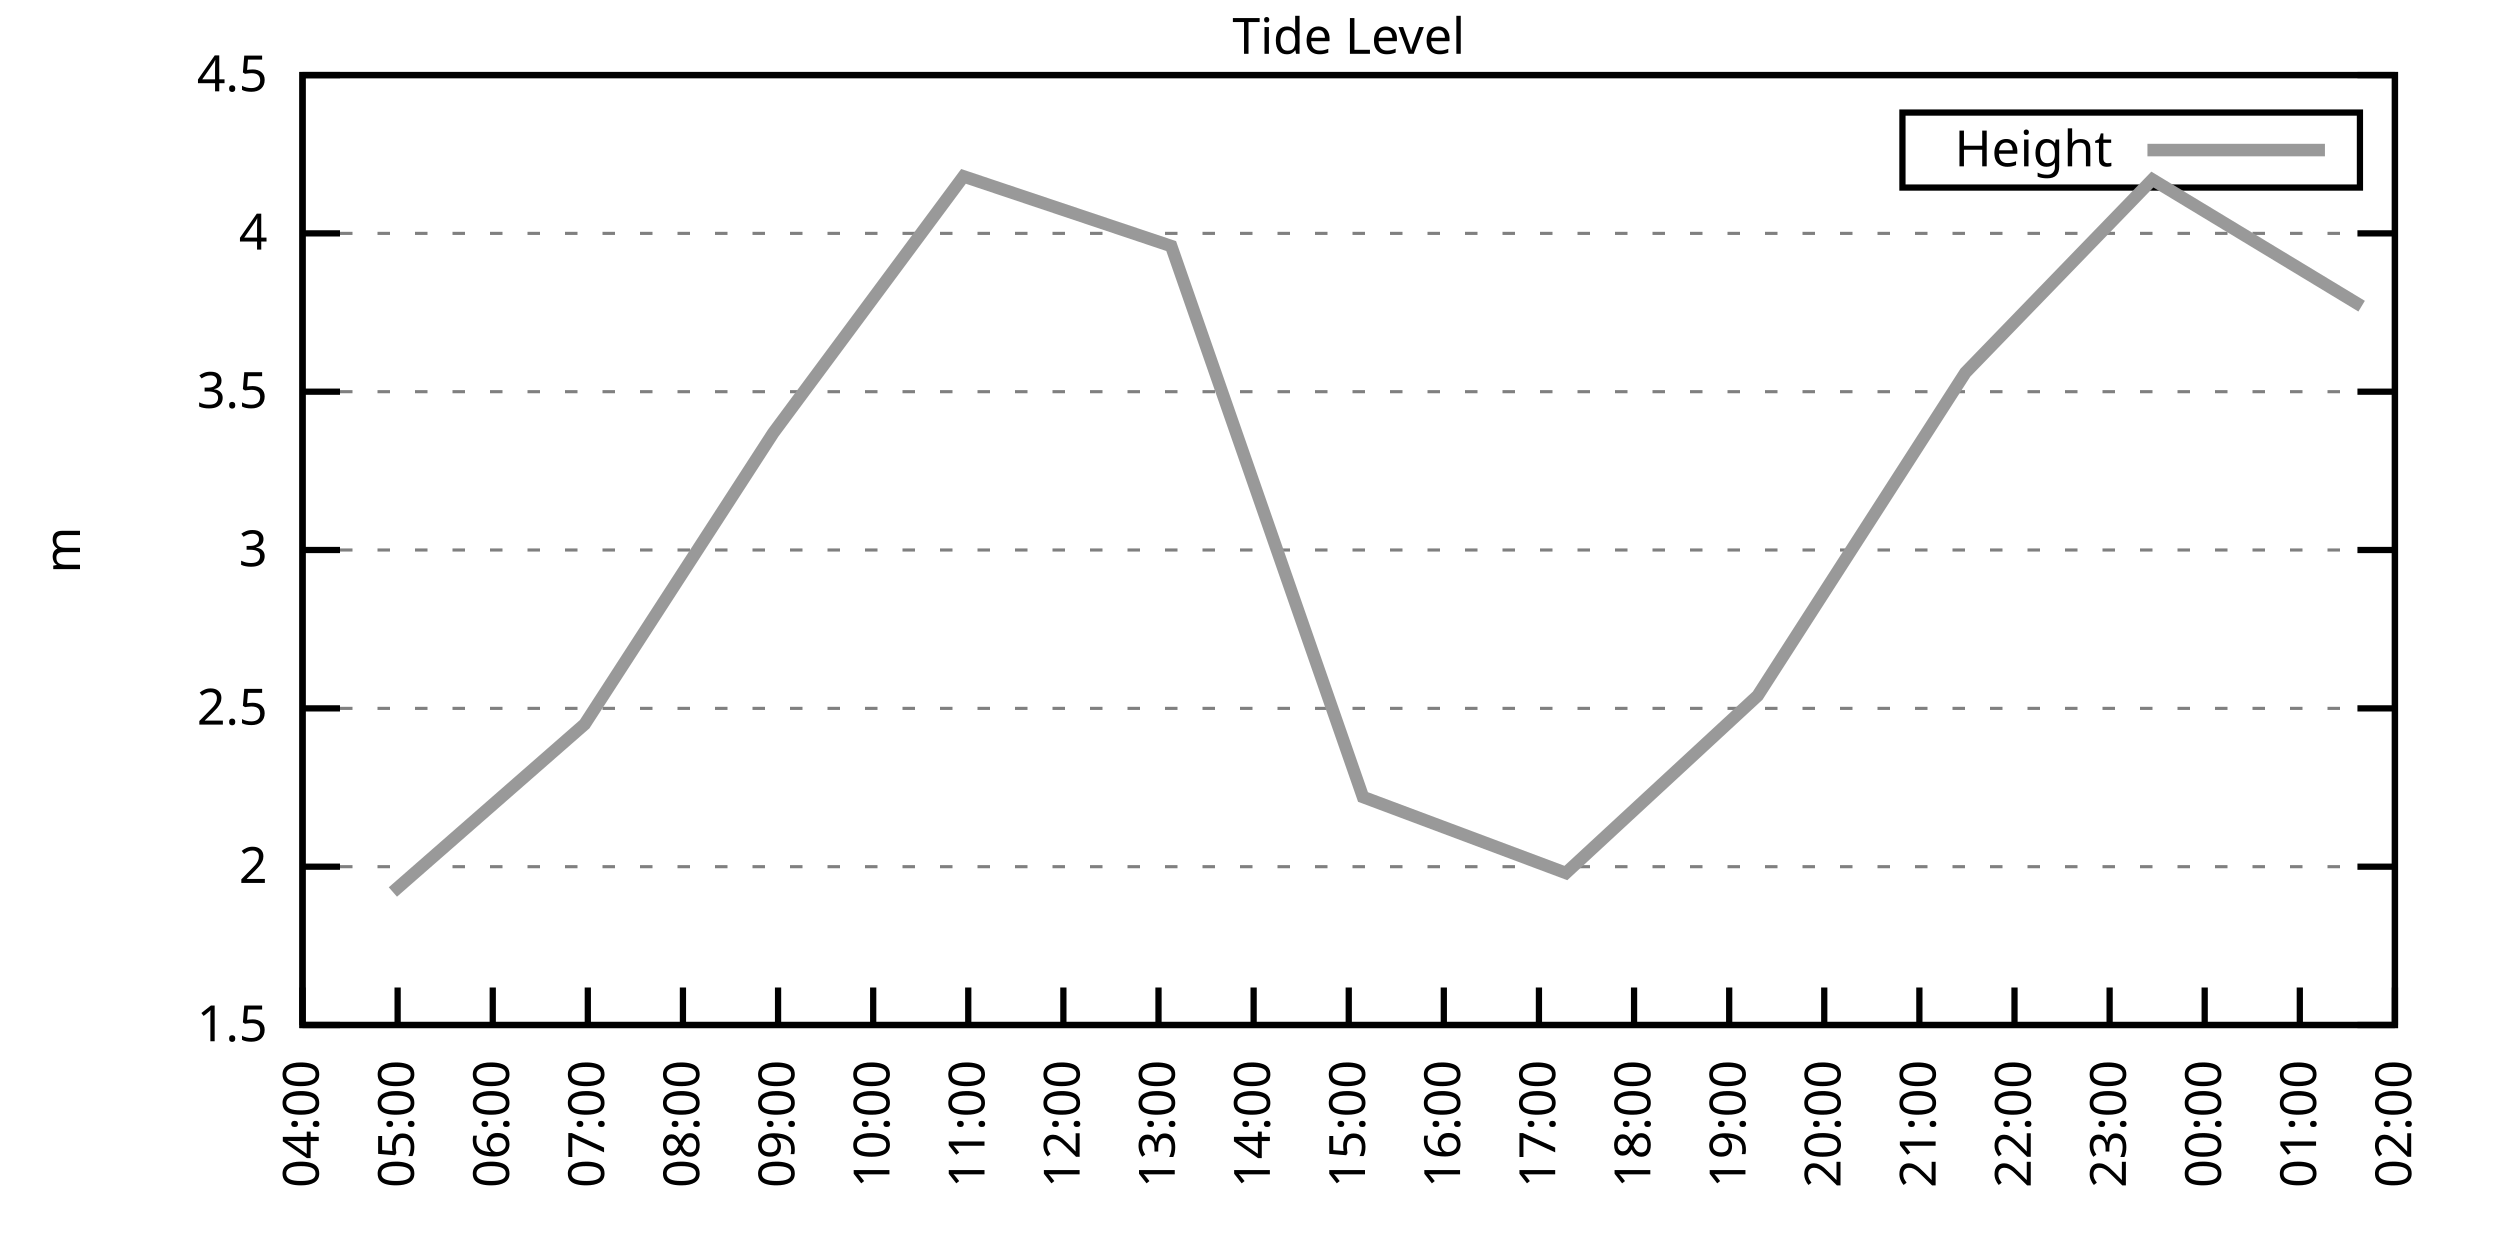
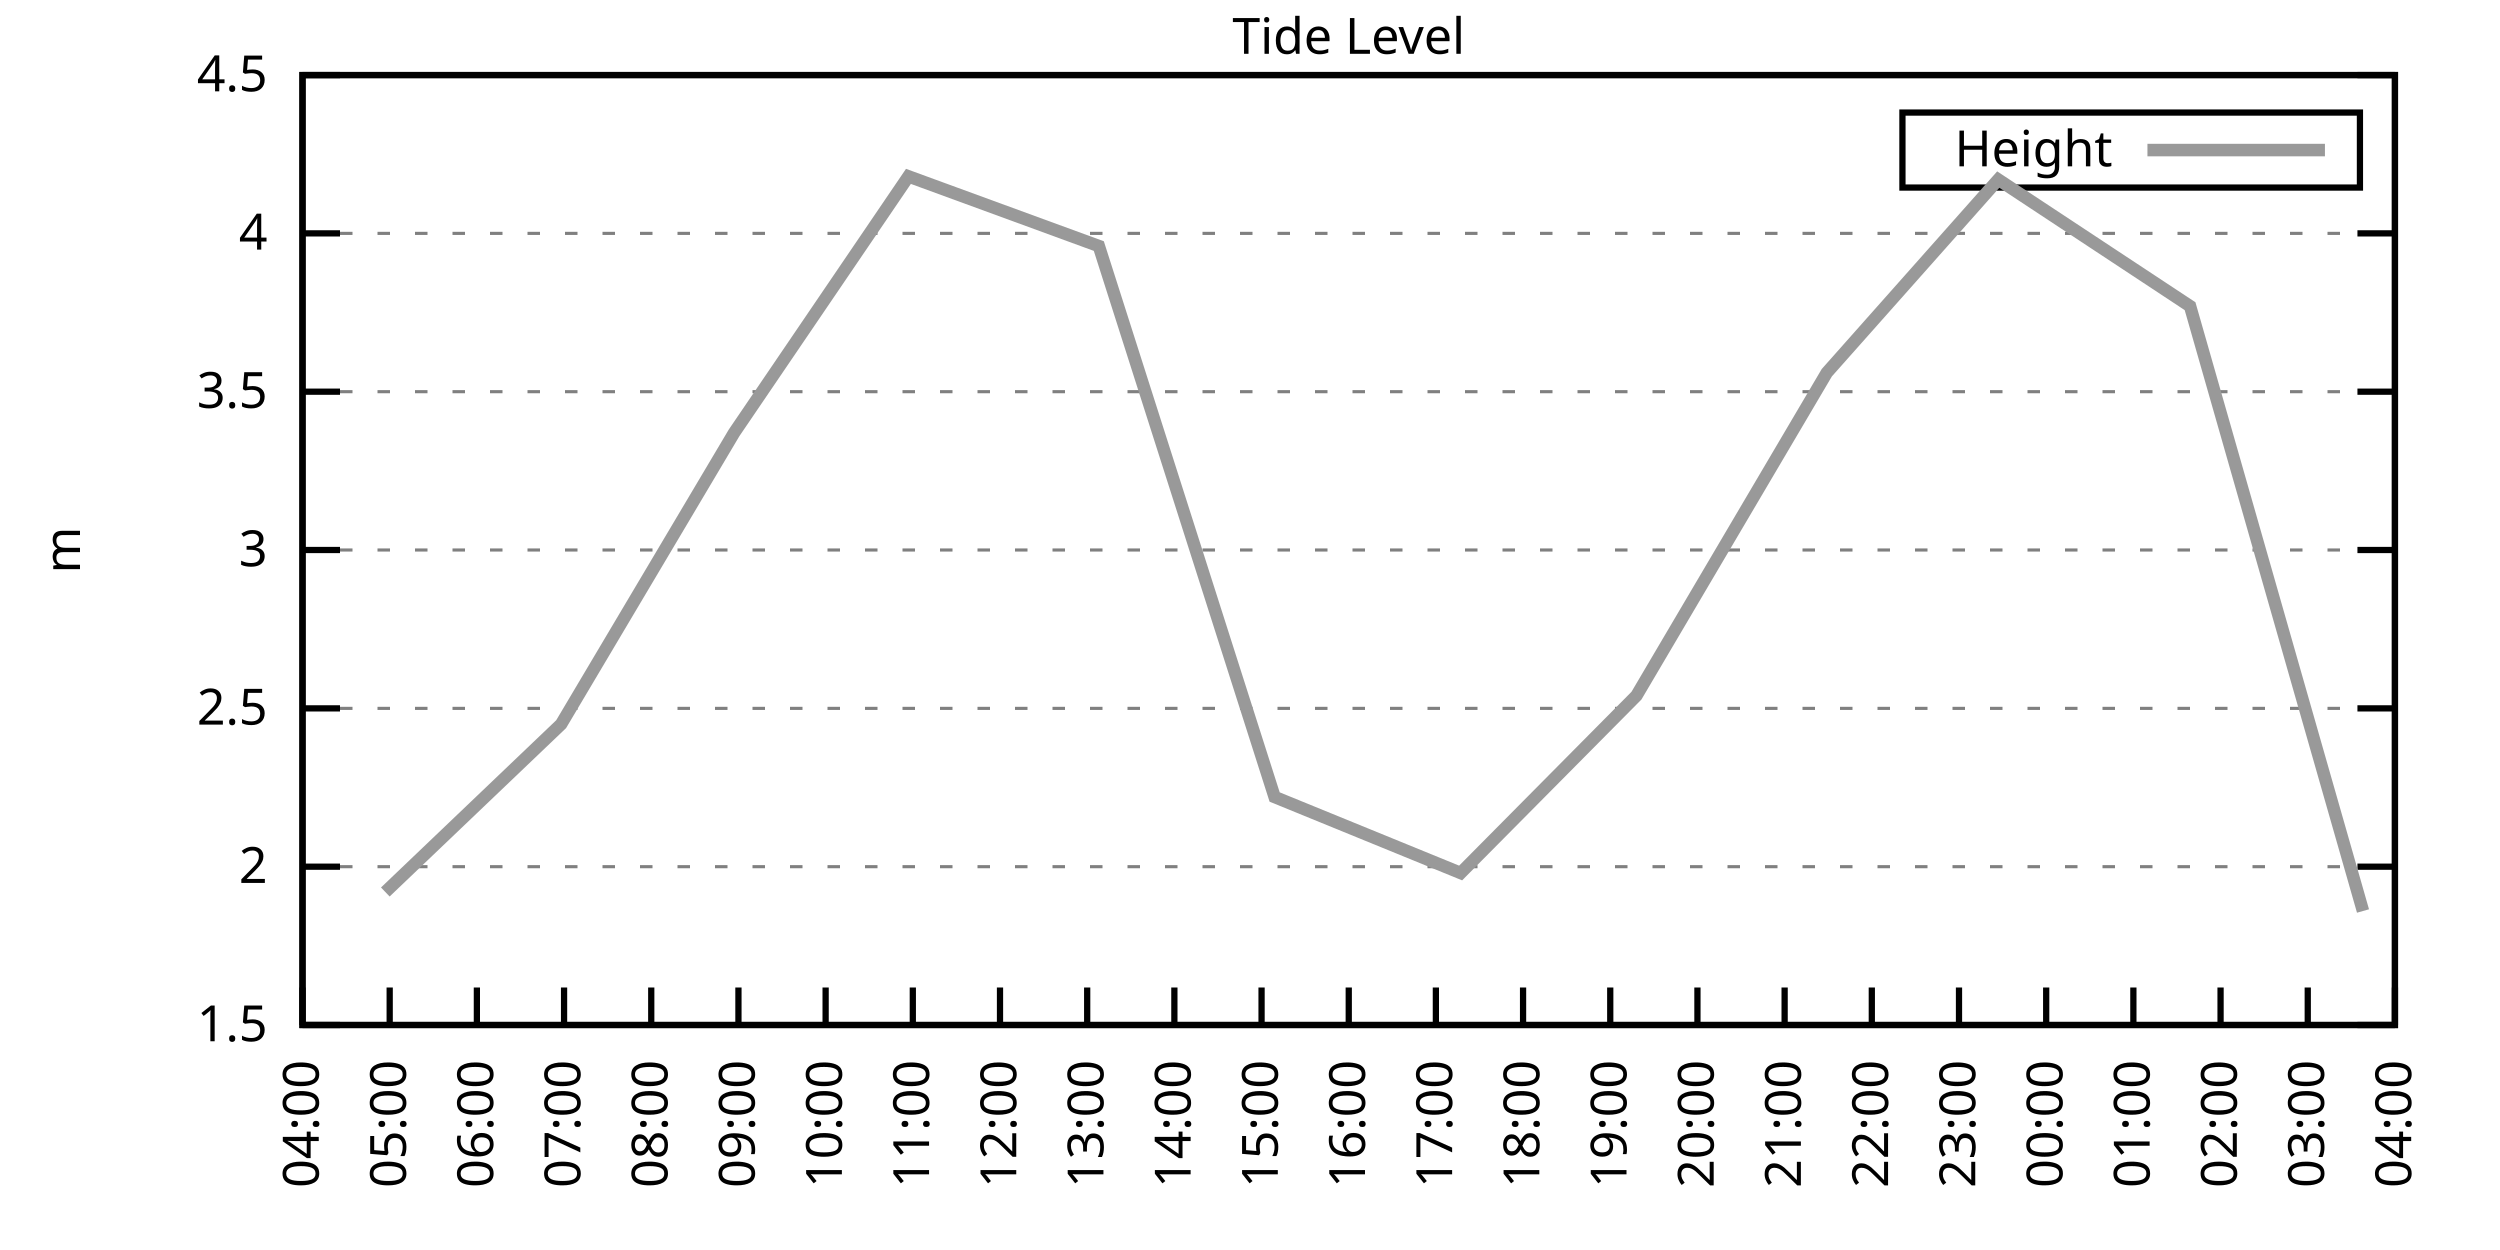
<svg xmlns="http://www.w3.org/2000/svg" xmlns:xlink="http://www.w3.org/1999/xlink" width="400" height="200" viewBox="0 0 400 200">
  <g id="gnuplot_canvas">
    <rect x="0" y="0" width="400" height="200" fill="none" />
    <defs>
      <circle id="gpDot" r="0.5" stroke-width="0.5" stroke="currentColor" />
      <path id="gpPt0" stroke-width="0.333" stroke="currentColor" d="M-1,0 h2 M0,-1 v2" />
      <path id="gpPt1" stroke-width="0.333" stroke="currentColor" d="M-1,-1 L1,1 M1,-1 L-1,1" />
      <path id="gpPt2" stroke-width="0.333" stroke="currentColor" d="M-1,0 L1,0 M0,-1 L0,1 M-1,-1 L1,1 M-1,1 L1,-1" />
      <rect id="gpPt3" stroke-width="0.333" stroke="currentColor" x="-1" y="-1" width="2" height="2" />
      <rect id="gpPt4" stroke-width="0.333" stroke="currentColor" fill="currentColor" x="-1" y="-1" width="2" height="2" />
      <circle id="gpPt5" stroke-width="0.333" stroke="currentColor" cx="0" cy="0" r="1" />
      <use xlink:href="#gpPt5" id="gpPt6" fill="currentColor" stroke="none" />
      <path id="gpPt7" stroke-width="0.333" stroke="currentColor" d="M0,-1.33 L-1.33,0.67 L1.33,0.67 z" />
      <use xlink:href="#gpPt7" id="gpPt8" fill="currentColor" stroke="none" />
      <use xlink:href="#gpPt7" id="gpPt9" stroke="currentColor" transform="rotate(180)" />
      <use xlink:href="#gpPt9" id="gpPt10" fill="currentColor" stroke="none" />
      <use xlink:href="#gpPt3" id="gpPt11" stroke="currentColor" transform="rotate(45)" />
      <use xlink:href="#gpPt11" id="gpPt12" fill="currentColor" stroke="none" />
      <path id="gpPt13" stroke-width="0.333" stroke="currentColor" d="M0,1.330 L1.265,0.411 L0.782,-1.067 L-0.782,-1.076 L-1.265,0.411 z" />
      <use xlink:href="#gpPt13" id="gpPt14" fill="currentColor" stroke="none" />
      <filter id="textbox" filterUnits="objectBoundingBox" x="0" y="0" height="1" width="1">
        <feFlood flood-color="white" flood-opacity="1" result="bgnd" />
        <feComposite in="SourceGraphic" in2="bgnd" operator="atop" />
      </filter>
      <filter id="greybox" filterUnits="objectBoundingBox" x="0" y="0" height="1" width="1">
        <feFlood flood-color="lightgrey" flood-opacity="1" result="grey" />
        <feComposite in="SourceGraphic" in2="grey" operator="atop" />
      </filter>
    </defs>
    <g fill="none" color="white" stroke="currentColor" stroke-width="1.00" stroke-linecap="butt" stroke-linejoin="miter">
</g>
    <g fill="none" color="black" stroke="currentColor" stroke-width="1.00" stroke-linecap="butt" stroke-linejoin="miter">
      <g stroke="none" shape-rendering="crispEdges">
        <polygon fill="rgb(255, 255, 255)" points="48.40,164.00 383.18,164.00 383.18,12.02 48.40,12.02 " />
      </g>
    </g>
    <g fill="none" color="black" stroke="currentColor" stroke-width="1.00" stroke-linecap="butt" stroke-linejoin="miter">
</g>
    <g fill="none" color="black" stroke="black" stroke-width="0.50" stroke-linecap="butt" stroke-linejoin="miter">
</g>
    <g fill="none" color="gray" stroke="currentColor" stroke-width="0.50" stroke-linecap="butt" stroke-linejoin="miter">
      <path stroke="gray" stroke-dasharray="2,4" class="gridline" d="M48.40,164.00 L383.19,164.00  " />
    </g>
    <g fill="none" color="gray" stroke="gray" stroke-width="1.00" stroke-linecap="butt" stroke-linejoin="miter">
</g>
    <g fill="none" color="black" stroke="currentColor" stroke-width="1.00" stroke-linecap="butt" stroke-linejoin="miter">
      <path stroke="black" d="M48.40,164.00 L54.40,164.00 M383.19,164.00 L377.19,164.00  " />
      <g transform="translate(42.80,166.60)" stroke="none" fill="black" font-family="Sans" font-size="8.00" text-anchor="end">
        <text>
          <tspan font-family="Sans"> 1.5</tspan>
        </text>
      </g>
    </g>
    <g fill="none" color="black" stroke="currentColor" stroke-width="1.00" stroke-linecap="butt" stroke-linejoin="miter">
</g>
    <g fill="none" color="black" stroke="black" stroke-width="0.50" stroke-linecap="butt" stroke-linejoin="miter">
</g>
    <g fill="none" color="gray" stroke="currentColor" stroke-width="0.50" stroke-linecap="butt" stroke-linejoin="miter">
      <path stroke="gray" stroke-dasharray="2,4" class="gridline" d="M48.40,138.67 L383.19,138.67  " />
    </g>
    <g fill="none" color="gray" stroke="gray" stroke-width="1.00" stroke-linecap="butt" stroke-linejoin="miter">
</g>
    <g fill="none" color="black" stroke="currentColor" stroke-width="1.00" stroke-linecap="butt" stroke-linejoin="miter">
      <path stroke="black" d="M48.40,138.67 L54.40,138.67 M383.19,138.67 L377.19,138.67  " />
      <g transform="translate(42.80,141.27)" stroke="none" fill="black" font-family="Sans" font-size="8.00" text-anchor="end">
        <text>
          <tspan font-family="Sans"> 2</tspan>
        </text>
      </g>
    </g>
    <g fill="none" color="black" stroke="currentColor" stroke-width="1.00" stroke-linecap="butt" stroke-linejoin="miter">
</g>
    <g fill="none" color="black" stroke="black" stroke-width="0.50" stroke-linecap="butt" stroke-linejoin="miter">
</g>
    <g fill="none" color="gray" stroke="currentColor" stroke-width="0.50" stroke-linecap="butt" stroke-linejoin="miter">
      <path stroke="gray" stroke-dasharray="2,4" class="gridline" d="M48.40,113.34 L383.19,113.34  " />
    </g>
    <g fill="none" color="gray" stroke="gray" stroke-width="1.00" stroke-linecap="butt" stroke-linejoin="miter">
</g>
    <g fill="none" color="black" stroke="currentColor" stroke-width="1.00" stroke-linecap="butt" stroke-linejoin="miter">
      <path stroke="black" d="M48.40,113.34 L54.40,113.34 M383.19,113.34 L377.19,113.34  " />
      <g transform="translate(42.80,115.94)" stroke="none" fill="black" font-family="Sans" font-size="8.00" text-anchor="end">
        <text>
          <tspan font-family="Sans"> 2.5</tspan>
        </text>
      </g>
    </g>
    <g fill="none" color="black" stroke="currentColor" stroke-width="1.00" stroke-linecap="butt" stroke-linejoin="miter">
</g>
    <g fill="none" color="black" stroke="black" stroke-width="0.50" stroke-linecap="butt" stroke-linejoin="miter">
</g>
    <g fill="none" color="gray" stroke="currentColor" stroke-width="0.50" stroke-linecap="butt" stroke-linejoin="miter">
      <path stroke="gray" stroke-dasharray="2,4" class="gridline" d="M48.40,88.00 L383.19,88.00  " />
    </g>
    <g fill="none" color="gray" stroke="gray" stroke-width="1.00" stroke-linecap="butt" stroke-linejoin="miter">
</g>
    <g fill="none" color="black" stroke="currentColor" stroke-width="1.00" stroke-linecap="butt" stroke-linejoin="miter">
      <path stroke="black" d="M48.40,88.00 L54.40,88.00 M383.19,88.00 L377.19,88.00  " />
      <g transform="translate(42.80,90.60)" stroke="none" fill="black" font-family="Sans" font-size="8.00" text-anchor="end">
        <text>
          <tspan font-family="Sans"> 3</tspan>
        </text>
      </g>
    </g>
    <g fill="none" color="black" stroke="currentColor" stroke-width="1.00" stroke-linecap="butt" stroke-linejoin="miter">
</g>
    <g fill="none" color="black" stroke="black" stroke-width="0.50" stroke-linecap="butt" stroke-linejoin="miter">
</g>
    <g fill="none" color="gray" stroke="currentColor" stroke-width="0.50" stroke-linecap="butt" stroke-linejoin="miter">
      <path stroke="gray" stroke-dasharray="2,4" class="gridline" d="M48.40,62.67 L383.19,62.67  " />
    </g>
    <g fill="none" color="gray" stroke="gray" stroke-width="1.00" stroke-linecap="butt" stroke-linejoin="miter">
</g>
    <g fill="none" color="black" stroke="currentColor" stroke-width="1.00" stroke-linecap="butt" stroke-linejoin="miter">
      <path stroke="black" d="M48.40,62.67 L54.40,62.67 M383.19,62.67 L377.19,62.67  " />
      <g transform="translate(42.80,65.27)" stroke="none" fill="black" font-family="Sans" font-size="8.00" text-anchor="end">
        <text>
          <tspan font-family="Sans"> 3.5</tspan>
        </text>
      </g>
    </g>
    <g fill="none" color="black" stroke="currentColor" stroke-width="1.00" stroke-linecap="butt" stroke-linejoin="miter">
</g>
    <g fill="none" color="black" stroke="black" stroke-width="0.50" stroke-linecap="butt" stroke-linejoin="miter">
</g>
    <g fill="none" color="gray" stroke="currentColor" stroke-width="0.50" stroke-linecap="butt" stroke-linejoin="miter">
      <path stroke="gray" stroke-dasharray="2,4" class="gridline" d="M48.40,37.34 L383.19,37.34  " />
    </g>
    <g fill="none" color="gray" stroke="gray" stroke-width="1.00" stroke-linecap="butt" stroke-linejoin="miter">
</g>
    <g fill="none" color="black" stroke="currentColor" stroke-width="1.00" stroke-linecap="butt" stroke-linejoin="miter">
      <path stroke="black" d="M48.40,37.34 L54.40,37.34 M383.19,37.34 L377.19,37.34  " />
      <g transform="translate(42.80,39.94)" stroke="none" fill="black" font-family="Sans" font-size="8.00" text-anchor="end">
        <text>
          <tspan font-family="Sans"> 4</tspan>
        </text>
      </g>
    </g>
    <g fill="none" color="black" stroke="currentColor" stroke-width="1.00" stroke-linecap="butt" stroke-linejoin="miter">
</g>
    <g fill="none" color="black" stroke="black" stroke-width="0.50" stroke-linecap="butt" stroke-linejoin="miter">
</g>
    <g fill="none" color="gray" stroke="currentColor" stroke-width="0.50" stroke-linecap="butt" stroke-linejoin="miter">
      <path stroke="gray" stroke-dasharray="2,4" class="gridline" d="M48.40,12.01 L383.19,12.01  " />
    </g>
    <g fill="none" color="gray" stroke="gray" stroke-width="1.00" stroke-linecap="butt" stroke-linejoin="miter">
</g>
    <g fill="none" color="black" stroke="currentColor" stroke-width="1.00" stroke-linecap="butt" stroke-linejoin="miter">
      <path stroke="black" d="M48.40,12.01 L54.40,12.01 M383.19,12.01 L377.19,12.01  " />
      <g transform="translate(42.80,14.61)" stroke="none" fill="black" font-family="Sans" font-size="8.00" text-anchor="end">
        <text>
          <tspan font-family="Sans"> 4.5</tspan>
        </text>
      </g>
    </g>
    <g fill="none" color="black" stroke="currentColor" stroke-width="1.00" stroke-linecap="butt" stroke-linejoin="miter">
      <path stroke="black" d="M48.40,164.00 L48.40,158.00  " />
      <g transform="translate(51.00,169.60) rotate(270.00)" stroke="none" fill="black" font-family="Sans" font-size="8.00" text-anchor="end">
        <text>
          <tspan font-family="Sans">04:00</tspan>
        </text>
      </g>
    </g>
    <g fill="none" color="black" stroke="currentColor" stroke-width="1.00" stroke-linecap="butt" stroke-linejoin="miter">
-       <path stroke="black" d="M63.62,164.00 L63.62,158.00  " />
-       <g transform="translate(66.22,169.60) rotate(270.00)" stroke="none" fill="black" font-family="Sans" font-size="8.00" text-anchor="end">
+       <path stroke="black" d="M62.35,164.00 L62.35,158.00  " />
+       <g transform="translate(64.95,169.60) rotate(270.00)" stroke="none" fill="black" font-family="Sans" font-size="8.00" text-anchor="end">
        <text>
          <tspan font-family="Sans">05:00</tspan>
        </text>
      </g>
    </g>
    <g fill="none" color="black" stroke="currentColor" stroke-width="1.00" stroke-linecap="butt" stroke-linejoin="miter">
-       <path stroke="black" d="M78.84,164.00 L78.84,158.00  " />
-       <g transform="translate(81.44,169.60) rotate(270.00)" stroke="none" fill="black" font-family="Sans" font-size="8.00" text-anchor="end">
+       <path stroke="black" d="M76.30,164.00 L76.30,158.00  " />
+       <g transform="translate(78.90,169.60) rotate(270.00)" stroke="none" fill="black" font-family="Sans" font-size="8.00" text-anchor="end">
        <text>
          <tspan font-family="Sans">06:00</tspan>
        </text>
      </g>
    </g>
    <g fill="none" color="black" stroke="currentColor" stroke-width="1.00" stroke-linecap="butt" stroke-linejoin="miter">
-       <path stroke="black" d="M94.05,164.00 L94.05,158.00  " />
-       <g transform="translate(96.65,169.60) rotate(270.00)" stroke="none" fill="black" font-family="Sans" font-size="8.00" text-anchor="end">
+       <path stroke="black" d="M90.25,164.00 L90.25,158.00  " />
+       <g transform="translate(92.85,169.60) rotate(270.00)" stroke="none" fill="black" font-family="Sans" font-size="8.00" text-anchor="end">
        <text>
          <tspan font-family="Sans">07:00</tspan>
        </text>
      </g>
    </g>
    <g fill="none" color="black" stroke="currentColor" stroke-width="1.00" stroke-linecap="butt" stroke-linejoin="miter">
-       <path stroke="black" d="M109.27,164.00 L109.27,158.00  " />
-       <g transform="translate(111.87,169.60) rotate(270.00)" stroke="none" fill="black" font-family="Sans" font-size="8.00" text-anchor="end">
+       <path stroke="black" d="M104.20,164.00 L104.20,158.00  " />
+       <g transform="translate(106.80,169.60) rotate(270.00)" stroke="none" fill="black" font-family="Sans" font-size="8.00" text-anchor="end">
        <text>
          <tspan font-family="Sans">08:00</tspan>
        </text>
      </g>
    </g>
    <g fill="none" color="black" stroke="currentColor" stroke-width="1.00" stroke-linecap="butt" stroke-linejoin="miter">
-       <path stroke="black" d="M124.49,164.00 L124.49,158.00  " />
-       <g transform="translate(127.09,169.60) rotate(270.00)" stroke="none" fill="black" font-family="Sans" font-size="8.00" text-anchor="end">
+       <path stroke="black" d="M118.15,164.00 L118.15,158.00  " />
+       <g transform="translate(120.75,169.60) rotate(270.00)" stroke="none" fill="black" font-family="Sans" font-size="8.00" text-anchor="end">
        <text>
          <tspan font-family="Sans">09:00</tspan>
        </text>
      </g>
    </g>
    <g fill="none" color="black" stroke="currentColor" stroke-width="1.00" stroke-linecap="butt" stroke-linejoin="miter">
-       <path stroke="black" d="M139.71,164.00 L139.71,158.00  " />
-       <g transform="translate(142.31,169.60) rotate(270.00)" stroke="none" fill="black" font-family="Sans" font-size="8.00" text-anchor="end">
+       <path stroke="black" d="M132.10,164.00 L132.10,158.00  " />
+       <g transform="translate(134.70,169.60) rotate(270.00)" stroke="none" fill="black" font-family="Sans" font-size="8.00" text-anchor="end">
        <text>
          <tspan font-family="Sans">10:00</tspan>
        </text>
      </g>
    </g>
    <g fill="none" color="black" stroke="currentColor" stroke-width="1.00" stroke-linecap="butt" stroke-linejoin="miter">
-       <path stroke="black" d="M154.92,164.00 L154.92,158.00  " />
-       <g transform="translate(157.52,169.60) rotate(270.00)" stroke="none" fill="black" font-family="Sans" font-size="8.00" text-anchor="end">
+       <path stroke="black" d="M146.05,164.00 L146.05,158.00  " />
+       <g transform="translate(148.65,169.60) rotate(270.00)" stroke="none" fill="black" font-family="Sans" font-size="8.00" text-anchor="end">
        <text>
          <tspan font-family="Sans">11:00</tspan>
        </text>
      </g>
    </g>
    <g fill="none" color="black" stroke="currentColor" stroke-width="1.00" stroke-linecap="butt" stroke-linejoin="miter">
-       <path stroke="black" d="M170.14,164.00 L170.14,158.00  " />
-       <g transform="translate(172.74,169.60) rotate(270.00)" stroke="none" fill="black" font-family="Sans" font-size="8.00" text-anchor="end">
+       <path stroke="black" d="M160.00,164.00 L160.00,158.00  " />
+       <g transform="translate(162.60,169.60) rotate(270.00)" stroke="none" fill="black" font-family="Sans" font-size="8.00" text-anchor="end">
        <text>
          <tspan font-family="Sans">12:00</tspan>
        </text>
      </g>
    </g>
    <g fill="none" color="black" stroke="currentColor" stroke-width="1.00" stroke-linecap="butt" stroke-linejoin="miter">
-       <path stroke="black" d="M185.36,164.00 L185.36,158.00  " />
-       <g transform="translate(187.96,169.60) rotate(270.00)" stroke="none" fill="black" font-family="Sans" font-size="8.00" text-anchor="end">
+       <path stroke="black" d="M173.95,164.00 L173.95,158.00  " />
+       <g transform="translate(176.55,169.60) rotate(270.00)" stroke="none" fill="black" font-family="Sans" font-size="8.00" text-anchor="end">
        <text>
          <tspan font-family="Sans">13:00</tspan>
        </text>
      </g>
    </g>
    <g fill="none" color="black" stroke="currentColor" stroke-width="1.00" stroke-linecap="butt" stroke-linejoin="miter">
-       <path stroke="black" d="M200.58,164.00 L200.58,158.00  " />
-       <g transform="translate(203.18,169.60) rotate(270.00)" stroke="none" fill="black" font-family="Sans" font-size="8.00" text-anchor="end">
+       <path stroke="black" d="M187.90,164.00 L187.90,158.00  " />
+       <g transform="translate(190.50,169.60) rotate(270.00)" stroke="none" fill="black" font-family="Sans" font-size="8.00" text-anchor="end">
        <text>
          <tspan font-family="Sans">14:00</tspan>
+         </text>
+       </g>
+     </g>
+     <g fill="none" color="black" stroke="currentColor" stroke-width="1.00" stroke-linecap="butt" stroke-linejoin="miter">
+       <path stroke="black" d="M201.85,164.00 L201.85,158.00  " />
+       <g transform="translate(204.45,169.60) rotate(270.00)" stroke="none" fill="black" font-family="Sans" font-size="8.00" text-anchor="end">
+         <text>
+           <tspan font-family="Sans">15:00</tspan>
        </text>
      </g>
    </g>
    <g fill="none" color="black" stroke="currentColor" stroke-width="1.00" stroke-linecap="butt" stroke-linejoin="miter">
      <path stroke="black" d="M215.80,164.00 L215.80,158.00  " />
      <g transform="translate(218.40,169.60) rotate(270.00)" stroke="none" fill="black" font-family="Sans" font-size="8.00" text-anchor="end">
        <text>
-           <tspan font-family="Sans">15:00</tspan>
-         </text>
-       </g>
-     </g>
-     <g fill="none" color="black" stroke="currentColor" stroke-width="1.00" stroke-linecap="butt" stroke-linejoin="miter">
-       <path stroke="black" d="M231.01,164.00 L231.01,158.00  " />
-       <g transform="translate(233.61,169.60) rotate(270.00)" stroke="none" fill="black" font-family="Sans" font-size="8.00" text-anchor="end">
-         <text>
          <tspan font-family="Sans">16:00</tspan>
        </text>
      </g>
    </g>
    <g fill="none" color="black" stroke="currentColor" stroke-width="1.00" stroke-linecap="butt" stroke-linejoin="miter">
-       <path stroke="black" d="M246.23,164.00 L246.23,158.00  " />
-       <g transform="translate(248.83,169.60) rotate(270.00)" stroke="none" fill="black" font-family="Sans" font-size="8.00" text-anchor="end">
+       <path stroke="black" d="M229.74,164.00 L229.74,158.00  " />
+       <g transform="translate(232.34,169.60) rotate(270.00)" stroke="none" fill="black" font-family="Sans" font-size="8.00" text-anchor="end">
        <text>
          <tspan font-family="Sans">17:00</tspan>
        </text>
      </g>
    </g>
    <g fill="none" color="black" stroke="currentColor" stroke-width="1.00" stroke-linecap="butt" stroke-linejoin="miter">
-       <path stroke="black" d="M261.45,164.00 L261.45,158.00  " />
-       <g transform="translate(264.05,169.60) rotate(270.00)" stroke="none" fill="black" font-family="Sans" font-size="8.00" text-anchor="end">
+       <path stroke="black" d="M243.69,164.00 L243.69,158.00  " />
+       <g transform="translate(246.29,169.60) rotate(270.00)" stroke="none" fill="black" font-family="Sans" font-size="8.00" text-anchor="end">
        <text>
          <tspan font-family="Sans">18:00</tspan>
        </text>
      </g>
    </g>
    <g fill="none" color="black" stroke="currentColor" stroke-width="1.00" stroke-linecap="butt" stroke-linejoin="miter">
-       <path stroke="black" d="M276.67,164.00 L276.67,158.00  " />
-       <g transform="translate(279.27,169.60) rotate(270.00)" stroke="none" fill="black" font-family="Sans" font-size="8.00" text-anchor="end">
+       <path stroke="black" d="M257.64,164.00 L257.64,158.00  " />
+       <g transform="translate(260.24,169.60) rotate(270.00)" stroke="none" fill="black" font-family="Sans" font-size="8.00" text-anchor="end">
        <text>
          <tspan font-family="Sans">19:00</tspan>
        </text>
      </g>
    </g>
    <g fill="none" color="black" stroke="currentColor" stroke-width="1.00" stroke-linecap="butt" stroke-linejoin="miter">
-       <path stroke="black" d="M291.88,164.00 L291.88,158.00  " />
-       <g transform="translate(294.48,169.60) rotate(270.00)" stroke="none" fill="black" font-family="Sans" font-size="8.00" text-anchor="end">
+       <path stroke="black" d="M271.59,164.00 L271.59,158.00  " />
+       <g transform="translate(274.19,169.60) rotate(270.00)" stroke="none" fill="black" font-family="Sans" font-size="8.00" text-anchor="end">
        <text>
          <tspan font-family="Sans">20:00</tspan>
        </text>
      </g>
    </g>
    <g fill="none" color="black" stroke="currentColor" stroke-width="1.00" stroke-linecap="butt" stroke-linejoin="miter">
-       <path stroke="black" d="M307.10,164.00 L307.10,158.00  " />
-       <g transform="translate(309.70,169.60) rotate(270.00)" stroke="none" fill="black" font-family="Sans" font-size="8.00" text-anchor="end">
+       <path stroke="black" d="M285.54,164.00 L285.54,158.00  " />
+       <g transform="translate(288.14,169.60) rotate(270.00)" stroke="none" fill="black" font-family="Sans" font-size="8.00" text-anchor="end">
        <text>
          <tspan font-family="Sans">21:00</tspan>
        </text>
      </g>
    </g>
    <g fill="none" color="black" stroke="currentColor" stroke-width="1.00" stroke-linecap="butt" stroke-linejoin="miter">
-       <path stroke="black" d="M322.32,164.00 L322.32,158.00  " />
-       <g transform="translate(324.92,169.60) rotate(270.00)" stroke="none" fill="black" font-family="Sans" font-size="8.00" text-anchor="end">
+       <path stroke="black" d="M299.49,164.00 L299.49,158.00  " />
+       <g transform="translate(302.09,169.60) rotate(270.00)" stroke="none" fill="black" font-family="Sans" font-size="8.00" text-anchor="end">
        <text>
          <tspan font-family="Sans">22:00</tspan>
        </text>
      </g>
    </g>
    <g fill="none" color="black" stroke="currentColor" stroke-width="1.00" stroke-linecap="butt" stroke-linejoin="miter">
-       <path stroke="black" d="M337.54,164.00 L337.54,158.00  " />
-       <g transform="translate(340.14,169.60) rotate(270.00)" stroke="none" fill="black" font-family="Sans" font-size="8.00" text-anchor="end">
+       <path stroke="black" d="M313.44,164.00 L313.44,158.00  " />
+       <g transform="translate(316.04,169.60) rotate(270.00)" stroke="none" fill="black" font-family="Sans" font-size="8.00" text-anchor="end">
        <text>
          <tspan font-family="Sans">23:00</tspan>
        </text>
      </g>
    </g>
    <g fill="none" color="black" stroke="currentColor" stroke-width="1.00" stroke-linecap="butt" stroke-linejoin="miter">
-       <path stroke="black" d="M352.75,164.00 L352.75,158.00  " />
-       <g transform="translate(355.35,169.60) rotate(270.00)" stroke="none" fill="black" font-family="Sans" font-size="8.00" text-anchor="end">
+       <path stroke="black" d="M327.39,164.00 L327.39,158.00  " />
+       <g transform="translate(329.99,169.60) rotate(270.00)" stroke="none" fill="black" font-family="Sans" font-size="8.00" text-anchor="end">
        <text>
          <tspan font-family="Sans">00:00</tspan>
        </text>
      </g>
    </g>
    <g fill="none" color="black" stroke="currentColor" stroke-width="1.00" stroke-linecap="butt" stroke-linejoin="miter">
-       <path stroke="black" d="M367.97,164.00 L367.97,158.00  " />
-       <g transform="translate(370.57,169.60) rotate(270.00)" stroke="none" fill="black" font-family="Sans" font-size="8.00" text-anchor="end">
+       <path stroke="black" d="M341.34,164.00 L341.34,158.00  " />
+       <g transform="translate(343.94,169.60) rotate(270.00)" stroke="none" fill="black" font-family="Sans" font-size="8.00" text-anchor="end">
        <text>
          <tspan font-family="Sans">01:00</tspan>
+         </text>
+       </g>
+     </g>
+     <g fill="none" color="black" stroke="currentColor" stroke-width="1.00" stroke-linecap="butt" stroke-linejoin="miter">
+       <path stroke="black" d="M355.29,164.00 L355.29,158.00  " />
+       <g transform="translate(357.89,169.60) rotate(270.00)" stroke="none" fill="black" font-family="Sans" font-size="8.00" text-anchor="end">
+         <text>
+           <tspan font-family="Sans">02:00</tspan>
+         </text>
+       </g>
+     </g>
+     <g fill="none" color="black" stroke="currentColor" stroke-width="1.00" stroke-linecap="butt" stroke-linejoin="miter">
+       <path stroke="black" d="M369.24,164.00 L369.24,158.00  " />
+       <g transform="translate(371.84,169.60) rotate(270.00)" stroke="none" fill="black" font-family="Sans" font-size="8.00" text-anchor="end">
+         <text>
+           <tspan font-family="Sans">03:00</tspan>
        </text>
      </g>
    </g>
    <g fill="none" color="black" stroke="currentColor" stroke-width="1.00" stroke-linecap="butt" stroke-linejoin="miter">
      <path stroke="black" d="M383.19,164.00 L383.19,158.00  " />
      <g transform="translate(385.79,169.60) rotate(270.00)" stroke="none" fill="black" font-family="Sans" font-size="8.00" text-anchor="end">
        <text>
-           <tspan font-family="Sans">02:00</tspan>
+           <tspan font-family="Sans">04:00</tspan>
        </text>
      </g>
    </g>
    <g fill="none" color="black" stroke="currentColor" stroke-width="1.00" stroke-linecap="butt" stroke-linejoin="miter">
</g>
    <g fill="none" color="black" stroke="currentColor" stroke-width="1.00" stroke-linecap="butt" stroke-linejoin="miter">
      <path stroke="black" d="M48.40,12.01 L48.40,164.00 L383.19,164.00 L383.19,12.01 L48.40,12.01 Z  " />
    </g>
    <g fill="none" color="black" stroke="currentColor" stroke-width="1.00" stroke-linecap="butt" stroke-linejoin="miter">
</g>
    <g fill="none" color="black" stroke="currentColor" stroke-width="1.00" stroke-linecap="butt" stroke-linejoin="miter">
      <path stroke="black" d="M304.39,30.01 L304.39,18.01 L377.59,18.01 L377.59,30.01 L304.39,30.01 Z  " />
    </g>
    <g id="Tide_level_plot_1">
      <g fill="none" color="white" stroke="black" stroke-width="2.00" stroke-linecap="butt" stroke-linejoin="miter">
</g>
      <g fill="none" color="black" stroke="currentColor" stroke-width="2.00" stroke-linecap="butt" stroke-linejoin="miter">
        <g transform="translate(337.99,26.61)" stroke="none" fill="black" font-family="Sans" font-size="8.00" text-anchor="end">
          <text>
            <tspan font-family="Sans">Height</tspan>
          </text>
        </g>
      </g>
      <g fill="none" color="black" stroke="currentColor" stroke-width="2.00" stroke-linecap="butt" stroke-linejoin="miter">
-         <path stroke="rgb(153, 153, 153)" d="M343.59,24.01 L371.99,24.01 M62.86,142.72 L93.55,115.87 L123.73,69.26 L154.16,28.22 L187.39,39.37 L218.08,127.52   L250.54,139.68 L281.23,111.31 L314.46,59.63 L344.38,28.73 L377.86,48.99  " />
+         <path stroke="rgb(153, 153, 153)" d="M343.59,24.01 L371.99,24.01 M61.65,142.72 L89.78,115.87 L117.45,69.26 L145.35,28.22 L175.81,39.37 L203.94,127.52   L233.70,139.68 L261.83,111.31 L292.29,59.63 L319.72,28.73 L350.41,48.99 L378.08,145.76  " />
      </g>
    </g>
    <g fill="none" color="black" stroke="currentColor" stroke-width="2.00" stroke-linecap="butt" stroke-linejoin="miter">
</g>
    <g fill="none" color="black" stroke="black" stroke-width="1.00" stroke-linecap="butt" stroke-linejoin="miter">
</g>
    <g fill="none" color="black" stroke="currentColor" stroke-width="1.00" stroke-linecap="butt" stroke-linejoin="miter">
      <path stroke="black" d="M48.40,12.01 L48.40,164.00 L383.19,164.00 L383.19,12.01 L48.40,12.01 Z  " />
      <g transform="translate(12.80,88.01) rotate(270.00)" stroke="none" fill="black" font-family="Sans" font-size="8.00" text-anchor="middle">
        <text>
          <tspan font-family="Sans">m</tspan>
        </text>
      </g>
    </g>
    <g fill="none" color="black" stroke="currentColor" stroke-width="1.00" stroke-linecap="butt" stroke-linejoin="miter">
</g>
    <g fill="none" color="black" stroke="currentColor" stroke-width="1.00" stroke-linecap="butt" stroke-linejoin="miter">
      <g transform="translate(215.79,8.61)" stroke="none" fill="black" font-family="Sans" font-size="8.00" text-anchor="middle">
        <text>
          <tspan font-family="Sans">Tide Level</tspan>
        </text>
      </g>
    </g>
    <g fill="none" color="black" stroke="currentColor" stroke-width="1.00" stroke-linecap="butt" stroke-linejoin="miter">
</g>
  </g>
</svg>
